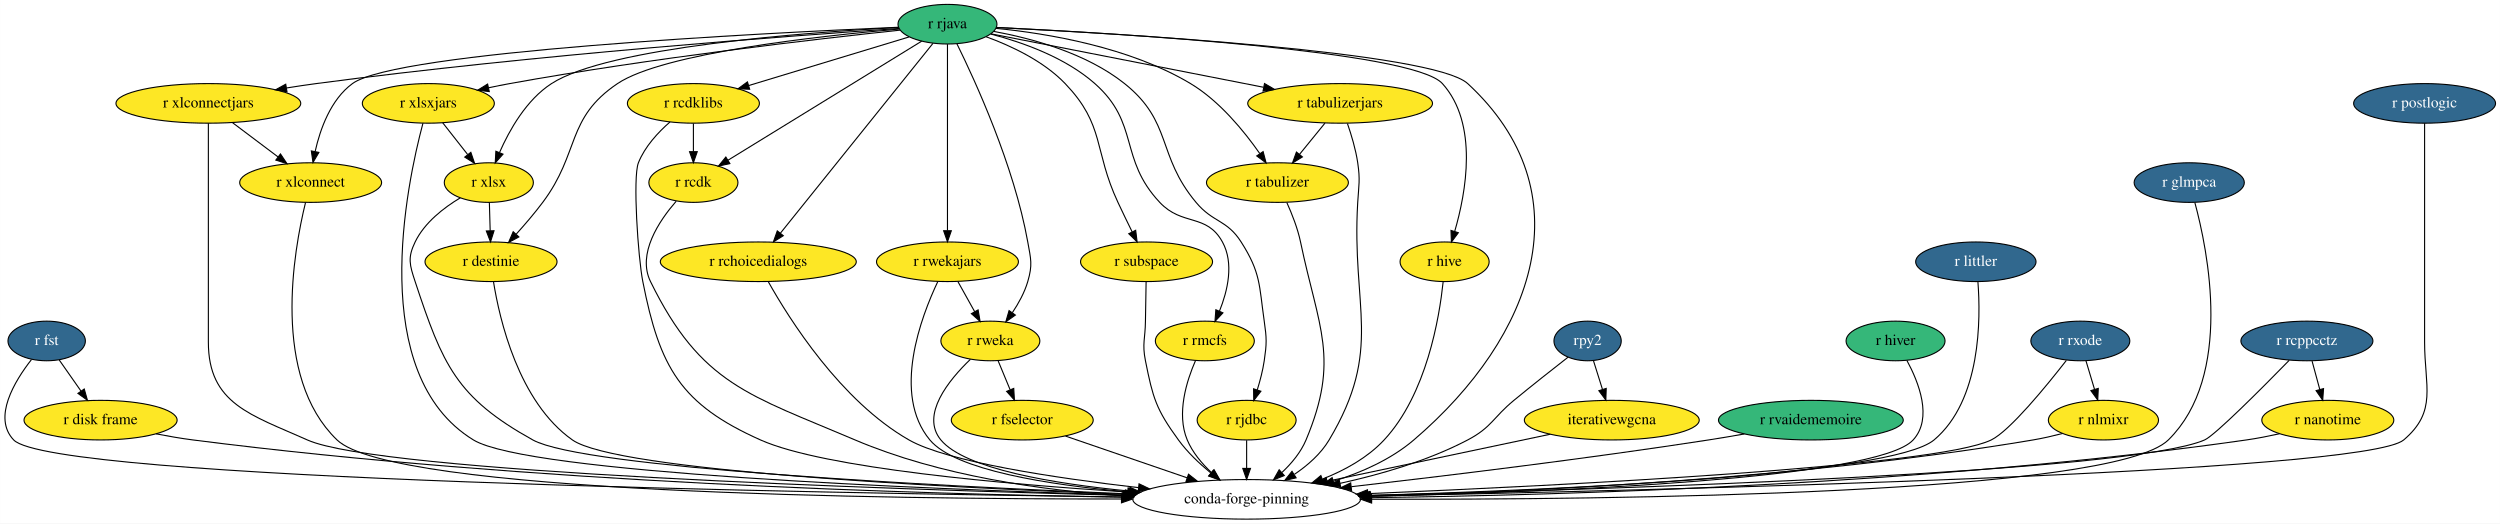
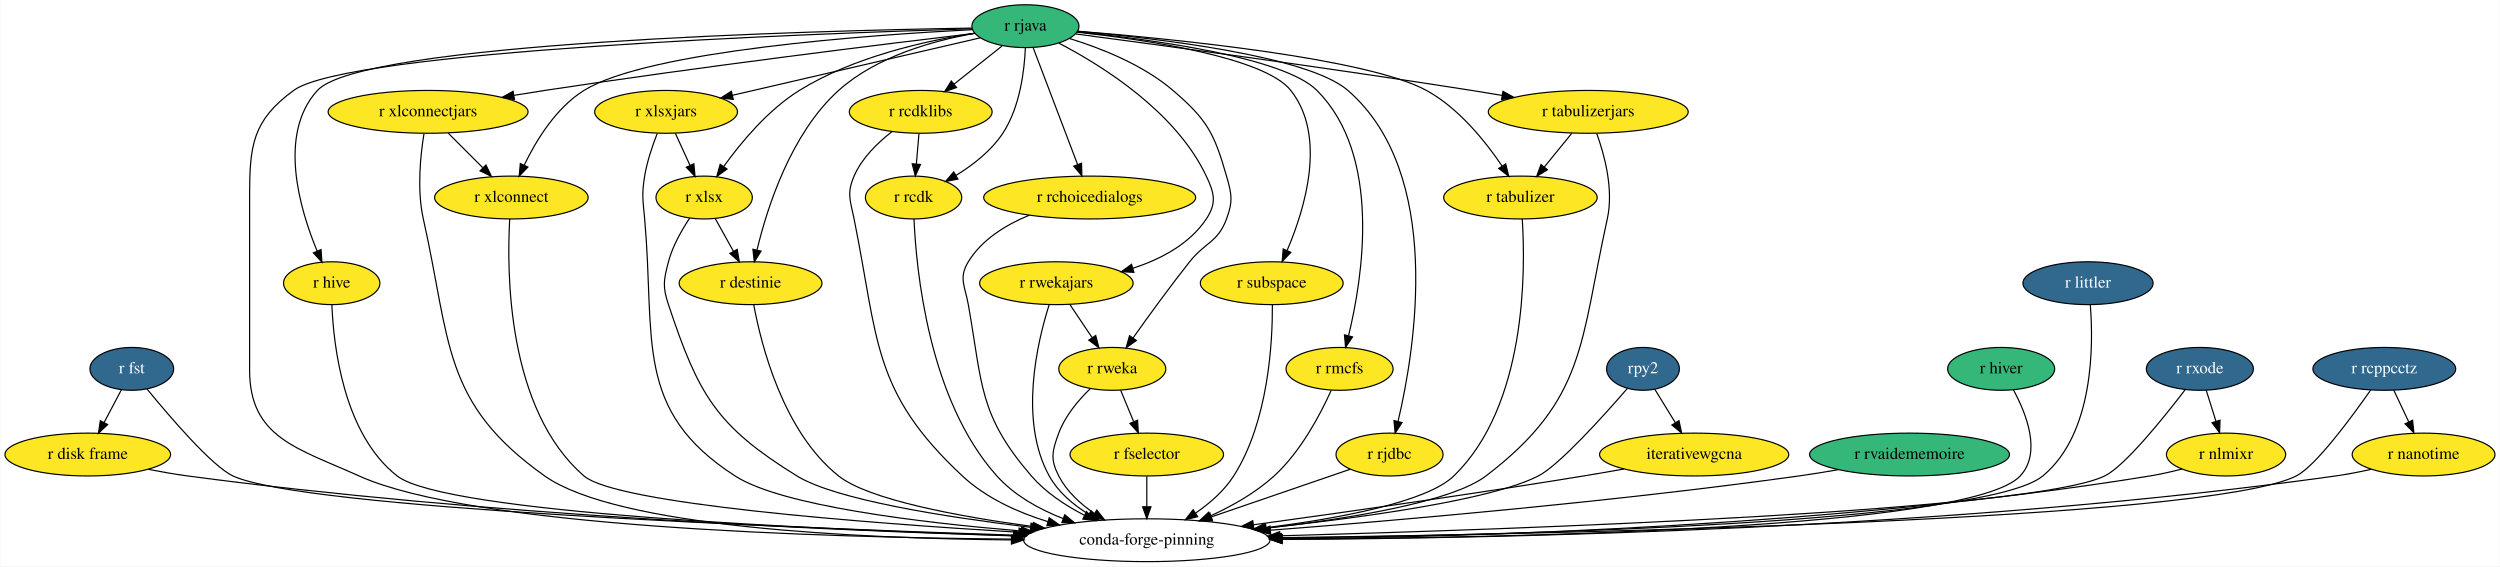
- <svg xmlns="http://www.w3.org/2000/svg" xmlns:xlink="http://www.w3.org/1999/xlink" width="2273pt" height="476pt" viewBox="0.00 0.00 2272.88 476.00">
+ <svg xmlns="http://www.w3.org/2000/svg" xmlns:xlink="http://www.w3.org/1999/xlink" width="2101pt" height="476pt" viewBox="0.00 0.00 2100.54 476.00">
  <g id="graph0" class="graph" transform="scale(1 1) rotate(0) translate(4 472)">
-     <polygon fill="white" stroke="transparent" points="-4,4 -4,-472 2268.88,-472 2268.88,4 -4,4" />
+     <polygon fill="white" stroke="transparent" points="-4,4 -4,-472 2096.54,-472 2096.54,4 -4,4" />
    <g id="node1" class="node">
      <g id="a_node1">
        <a xlink:href="https://github.com/conda-forge/r-fst-feedstock/pull/11" xlink:title="r fst">
-           <ellipse fill="#31688e" stroke="black" cx="38.38" cy="-162" rx="35.19" ry="18" />
-           <text text-anchor="middle" x="38.38" y="-158.3" font-family="Times,serif" font-size="14.00" fill="white">r fst</text>
+           <ellipse fill="#31688e" stroke="black" cx="106.54" cy="-162" rx="35.19" ry="18" />
+           <text text-anchor="middle" x="106.54" y="-158.3" font-family="Times,serif" font-size="14.00" fill="white">r fst</text>
        </a>
      </g>
    </g>
    <g id="node2" class="node">
      <g id="a_node2">
        <a xlink:href="https://github.com/conda-forge/r-disk.frame-feedstock" xlink:title="r disk frame">
-           <ellipse fill="#fde725" stroke="black" cx="87.38" cy="-90" rx="69.59" ry="18" />
-           <text text-anchor="middle" x="87.38" y="-86.3" font-family="Times,serif" font-size="14.00">r disk frame</text>
+           <ellipse fill="#fde725" stroke="black" cx="69.54" cy="-90" rx="69.59" ry="18" />
+           <text text-anchor="middle" x="69.54" y="-86.3" font-family="Times,serif" font-size="14.00">r disk frame</text>
        </a>
      </g>
    </g>
    <g id="edge1" class="edge">
-       <path fill="none" stroke="black" d="M49.75,-144.76C55.64,-136.35 62.96,-125.89 69.58,-116.44" />
-       <polygon fill="black" stroke="black" points="72.53,-118.32 75.4,-108.12 66.8,-114.31 72.53,-118.32" />
+       <path fill="none" stroke="black" d="M97.78,-144.41C93.46,-136.25 88.16,-126.22 83.32,-117.07" />
+       <polygon fill="black" stroke="black" points="86.27,-115.16 78.51,-107.96 80.09,-118.43 86.27,-115.16" />
    </g>
    <g id="node3" class="node">
-       <ellipse fill="none" stroke="black" cx="1129.38" cy="-18" rx="103.5" ry="18" />
-       <text text-anchor="middle" x="1129.38" y="-14.3" font-family="Times,serif" font-size="14.00">conda-forge-pinning</text>
+       <ellipse fill="none" stroke="black" cx="959.54" cy="-18" rx="103.5" ry="18" />
+       <text text-anchor="middle" x="959.54" y="-14.3" font-family="Times,serif" font-size="14.00">conda-forge-pinning</text>
    </g>
    <g id="edge2" class="edge">
-       <path fill="none" stroke="black" d="M24.56,-145.1C9.22,-125.49 -10.97,-92.29 8.38,-72 42.78,-35.94 738.21,-23.67 1016.1,-20.19" />
-       <polygon fill="black" stroke="black" points="1016.26,-23.69 1026.21,-20.07 1016.17,-16.69 1016.26,-23.69" />
+       <path fill="none" stroke="black" d="M119.33,-145.06C138.41,-121.76 173.94,-80.26 191.54,-72 249.41,-44.85 649.64,-28.68 848.26,-22.24" />
+       <polygon fill="black" stroke="black" points="848.55,-25.74 858.43,-21.92 848.32,-18.74 848.55,-25.74" />
    </g>
    <g id="edge3" class="edge">
-       <path fill="none" stroke="black" d="M137.83,-77.56C148.84,-75.41 160.46,-73.4 171.38,-72 474.87,-33.1 836.05,-22.74 1015.89,-19.99" />
-       <polygon fill="black" stroke="black" points="1016.21,-23.48 1026.16,-19.83 1016.11,-16.48 1016.21,-23.48" />
+       <path fill="none" stroke="black" d="M120.44,-77.56C131.32,-75.44 142.78,-73.44 153.54,-72 399.9,-39.12 691.46,-26.37 847.56,-21.63" />
+       <polygon fill="black" stroke="black" points="847.75,-25.12 857.64,-21.33 847.54,-18.13 847.75,-25.12" />
    </g>
    <g id="node4" class="node">
      <g id="a_node4">
        <a xlink:href="https://github.com/conda-forge/r-hive-feedstock" xlink:title="r hive">
-           <ellipse fill="#fde725" stroke="black" cx="1309.38" cy="-234" rx="40.5" ry="18" />
-           <text text-anchor="middle" x="1309.38" y="-230.3" font-family="Times,serif" font-size="14.00">r hive</text>
+           <ellipse fill="#fde725" stroke="black" cx="274.54" cy="-234" rx="40.5" ry="18" />
+           <text text-anchor="middle" x="274.54" y="-230.3" font-family="Times,serif" font-size="14.00">r hive</text>
        </a>
      </g>
    </g>
    <g id="edge4" class="edge">
-       <path fill="none" stroke="black" d="M1308.03,-215.63C1304.64,-183.32 1293.02,-113.52 1254.38,-72 1239.34,-55.84 1218.58,-44.41 1198.28,-36.41" />
-       <polygon fill="black" stroke="black" points="1199.3,-33.05 1188.7,-32.86 1196.87,-39.62 1199.3,-33.05" />
+       <path fill="none" stroke="black" d="M274.69,-215.97C275.99,-182.3 284.14,-107.44 329.54,-72 369.36,-40.92 677.67,-27.13 847.75,-21.84" />
+       <polygon fill="black" stroke="black" points="847.86,-25.34 857.74,-21.53 847.64,-18.34 847.86,-25.34" />
    </g>
    <g id="node5" class="node">
      <g id="a_node5">
        <a xlink:href="https://github.com/conda-forge/r-rjava-feedstock" xlink:title="r rjava">
-           <ellipse fill="#35b779" stroke="black" cx="857.38" cy="-450" rx="45" ry="18" />
-           <text text-anchor="middle" x="857.38" y="-446.3" font-family="Times,serif" font-size="14.00">r rjava</text>
+           <ellipse fill="#35b779" stroke="black" cx="857.54" cy="-450" rx="45" ry="18" />
+           <text text-anchor="middle" x="857.54" y="-446.3" font-family="Times,serif" font-size="14.00">r rjava</text>
        </a>
      </g>
    </g>
    <g id="edge5" class="edge">
-       <path fill="none" stroke="black" d="M902.11,-446.97C1013.98,-441.47 1299.22,-424.75 1330.38,-396 1437.42,-297.24 1392.06,-166.67 1281.38,-72 1260.67,-54.28 1233.67,-42.37 1208.19,-34.41" />
-       <polygon fill="black" stroke="black" points="1209.1,-31.03 1198.52,-31.55 1207.11,-37.74 1209.1,-31.03" />
+       <path fill="none" stroke="black" d="M812.88,-447.8C679.14,-443.84 288.34,-429.49 242.54,-396 207.96,-370.71 205.54,-349.84 205.54,-307 205.54,-307 205.54,-307 205.54,-161 205.54,-104.11 245.7,-95.42 297.54,-72 392.48,-29.1 683.28,-20.36 846.1,-18.93" />
+       <polygon fill="black" stroke="black" points="846.18,-22.43 856.15,-18.85 846.12,-15.43 846.18,-22.43" />
    </g>
    <g id="edge6" class="edge">
-       <path fill="none" stroke="black" d="M901.82,-447.04C1010.06,-441.81 1280.51,-425.85 1307.38,-396 1340.32,-359.41 1328.89,-296.97 1318.54,-261.56" />
-       <polygon fill="black" stroke="black" points="1321.86,-260.43 1315.56,-251.92 1315.17,-262.5 1321.86,-260.43" />
+       <path fill="none" stroke="black" d="M812.28,-448.4C679.73,-446.19 299.47,-436.36 262.54,-396 228.99,-359.33 247.68,-296.21 262.34,-260.88" />
+       <polygon fill="black" stroke="black" points="265.55,-262.26 266.31,-251.7 259.13,-259.48 265.55,-262.26" />
    </g>
    <g id="node6" class="node">
      <g id="a_node6">
        <a xlink:href="https://github.com/conda-forge/r-xlsx-feedstock" xlink:title="r xlsx">
-           <ellipse fill="#fde725" stroke="black" cx="440.38" cy="-306" rx="40.5" ry="18" />
-           <text text-anchor="middle" x="440.38" y="-302.3" font-family="Times,serif" font-size="14.00">r xlsx</text>
+           <ellipse fill="#fde725" stroke="black" cx="587.54" cy="-306" rx="40.5" ry="18" />
+           <text text-anchor="middle" x="587.54" y="-302.3" font-family="Times,serif" font-size="14.00">r xlsx</text>
        </a>
      </g>
    </g>
    <g id="edge7" class="edge">
-       <path fill="none" stroke="black" d="M813,-447.01C728.59,-442.51 548.79,-429.21 497.38,-396 474.6,-381.28 459.13,-353.89 450.12,-333.36" />
-       <polygon fill="black" stroke="black" points="453.27,-331.83 446.21,-323.93 446.8,-334.5 453.27,-331.83" />
+       <path fill="none" stroke="black" d="M814.77,-444.07C774.34,-437.86 713.23,-424.35 667.54,-396 641.25,-379.68 618.47,-352.22 604.01,-332.11" />
+       <polygon fill="black" stroke="black" points="606.76,-329.92 598.16,-323.72 601.02,-333.93 606.76,-329.92" />
    </g>
    <g id="node7" class="node">
      <g id="a_node7">
        <a xlink:href="https://github.com/conda-forge/r-xlsxjars-feedstock" xlink:title="r xlsxjars">
-           <ellipse fill="#fde725" stroke="black" cx="385.38" cy="-378" rx="60" ry="18" />
-           <text text-anchor="middle" x="385.38" y="-374.3" font-family="Times,serif" font-size="14.00">r xlsxjars</text>
+           <ellipse fill="#fde725" stroke="black" cx="555.54" cy="-378" rx="60" ry="18" />
+           <text text-anchor="middle" x="555.54" y="-374.3" font-family="Times,serif" font-size="14.00">r xlsxjars</text>
        </a>
      </g>
    </g>
    <g id="edge8" class="edge">
-       <path fill="none" stroke="black" d="M814.18,-444.59C740.9,-436.8 587.65,-419.22 459.38,-396 453.17,-394.88 446.69,-393.58 440.26,-392.21" />
-       <polygon fill="black" stroke="black" points="440.77,-388.73 430.25,-390.01 439.27,-395.57 440.77,-388.73" />
+       <path fill="none" stroke="black" d="M819.6,-440.21C767.08,-428.03 671.85,-405.96 611.25,-391.91" />
+       <polygon fill="black" stroke="black" points="612,-388.49 601.47,-389.64 610.42,-395.31 612,-388.49" />
    </g>
    <g id="node8" class="node">
      <g id="a_node8">
        <a xlink:href="https://github.com/conda-forge/r-xlconnectjars-feedstock" xlink:title="r xlconnectjars">
-           <ellipse fill="#fde725" stroke="black" cx="185.38" cy="-378" rx="84" ry="18" />
-           <text text-anchor="middle" x="185.38" y="-374.3" font-family="Times,serif" font-size="14.00">r xlconnectjars</text>
+           <ellipse fill="#fde725" stroke="black" cx="355.54" cy="-378" rx="84" ry="18" />
+           <text text-anchor="middle" x="355.54" y="-374.3" font-family="Times,serif" font-size="14.00">r xlconnectjars</text>
        </a>
      </g>
    </g>
    <g id="edge9" class="edge">
-       <path fill="none" stroke="black" d="M813.32,-446.13C716.95,-439.6 480.31,-422.13 283.38,-396 274.68,-394.84 265.56,-393.48 256.55,-392.03" />
-       <polygon fill="black" stroke="black" points="256.87,-388.53 246.43,-390.36 255.73,-395.44 256.87,-388.53" />
+       <path fill="none" stroke="black" d="M815,-444.01C741.27,-435.22 585.02,-416.02 453.54,-396 445.2,-394.73 436.47,-393.32 427.81,-391.88" />
+       <polygon fill="black" stroke="black" points="428.13,-388.39 417.69,-390.18 426.97,-395.29 428.13,-388.39" />
    </g>
    <g id="node9" class="node">
      <g id="a_node9">
        <a xlink:href="https://github.com/conda-forge/r-xlconnect-feedstock" xlink:title="r xlconnect">
-           <ellipse fill="#fde725" stroke="black" cx="278.38" cy="-306" rx="64.5" ry="18" />
-           <text text-anchor="middle" x="278.38" y="-302.3" font-family="Times,serif" font-size="14.00">r xlconnect</text>
+           <ellipse fill="#fde725" stroke="black" cx="425.54" cy="-306" rx="64.5" ry="18" />
+           <text text-anchor="middle" x="425.54" y="-302.3" font-family="Times,serif" font-size="14.00">r xlconnect</text>
        </a>
      </g>
    </g>
    <g id="edge10" class="edge">
-       <path fill="none" stroke="black" d="M812.52,-447.21C689.97,-441.95 356.06,-425.08 316.38,-396 296.65,-381.54 287.07,-354.73 282.48,-334.3" />
-       <polygon fill="black" stroke="black" points="285.88,-333.44 280.51,-324.3 279.01,-334.79 285.88,-333.44" />
+       <path fill="none" stroke="black" d="M812.9,-447.07C726.52,-442.64 540.29,-429.39 486.54,-396 462.92,-381.32 446.18,-353.73 436.28,-333.14" />
+       <polygon fill="black" stroke="black" points="439.43,-331.61 432.1,-323.97 433.06,-334.52 439.43,-331.61" />
    </g>
    <g id="node10" class="node">
      <g id="a_node10">
        <a xlink:href="https://github.com/conda-forge/r-rcdklibs-feedstock" xlink:title="r rcdklibs">
-           <ellipse fill="#fde725" stroke="black" cx="626.38" cy="-378" rx="60" ry="18" />
-           <text text-anchor="middle" x="626.38" y="-374.3" font-family="Times,serif" font-size="14.00">r rcdklibs</text>
+           <ellipse fill="#fde725" stroke="black" cx="769.54" cy="-378" rx="60" ry="18" />
+           <text text-anchor="middle" x="769.54" y="-374.3" font-family="Times,serif" font-size="14.00">r rcdklibs</text>
        </a>
      </g>
    </g>
    <g id="edge11" class="edge">
-       <path fill="none" stroke="black" d="M822.55,-438.44C783.77,-426.69 720.74,-407.59 676.62,-394.22" />
-       <polygon fill="black" stroke="black" points="677.54,-390.85 666.96,-391.29 675.51,-397.54 677.54,-390.85" />
+       <path fill="none" stroke="black" d="M838.01,-433.46C826.1,-423.99 810.69,-411.73 797.5,-401.24" />
+       <polygon fill="black" stroke="black" points="799.63,-398.46 789.63,-394.98 795.28,-403.94 799.63,-398.46" />
    </g>
    <g id="node11" class="node">
      <g id="a_node11">
        <a xlink:href="https://github.com/conda-forge/r-rcdk-feedstock" xlink:title="r rcdk">
-           <ellipse fill="#fde725" stroke="black" cx="626.38" cy="-306" rx="40.5" ry="18" />
-           <text text-anchor="middle" x="626.38" y="-302.3" font-family="Times,serif" font-size="14.00">r rcdk</text>
+           <ellipse fill="#fde725" stroke="black" cx="763.54" cy="-306" rx="40.5" ry="18" />
+           <text text-anchor="middle" x="763.54" y="-302.3" font-family="Times,serif" font-size="14.00">r rcdk</text>
        </a>
      </g>
    </g>
    <g id="edge12" class="edge">
-       <path fill="none" stroke="black" d="M833.96,-434.6C792.15,-408.9 704.67,-355.12 657.73,-326.27" />
-       <polygon fill="black" stroke="black" points="659.53,-323.27 649.18,-321.01 655.87,-329.23 659.53,-323.27" />
+       <path fill="none" stroke="black" d="M857.5,-431.85C856.68,-412.82 852.98,-381.9 838.54,-360 828.8,-345.23 813.42,-333.31 799.11,-324.54" />
+       <polygon fill="black" stroke="black" points="800.8,-321.47 790.4,-319.49 797.29,-327.53 800.8,-321.47" />
    </g>
    <g id="node12" class="node">
      <g id="a_node12">
        <a xlink:href="https://github.com/conda-forge/r-rchoicedialogs-feedstock" xlink:title="r rchoicedialogs">
-           <ellipse fill="#fde725" stroke="black" cx="685.38" cy="-234" rx="89.08" ry="18" />
-           <text text-anchor="middle" x="685.38" y="-230.3" font-family="Times,serif" font-size="14.00">r rchoicedialogs</text>
+           <ellipse fill="#fde725" stroke="black" cx="911.54" cy="-306" rx="89.08" ry="18" />
+           <text text-anchor="middle" x="911.54" y="-302.3" font-family="Times,serif" font-size="14.00">r rchoicedialogs</text>
        </a>
      </g>
    </g>
    <g id="edge13" class="edge">
-       <path fill="none" stroke="black" d="M844.17,-432.56C814.24,-395.32 741.11,-304.33 705.51,-260.04" />
-       <polygon fill="black" stroke="black" points="708.11,-257.69 699.12,-252.09 702.65,-262.07 708.11,-257.69" />
+       <path fill="none" stroke="black" d="M863.95,-432.15C873.2,-407.84 890.38,-362.66 901.37,-333.75" />
+       <polygon fill="black" stroke="black" points="904.69,-334.86 904.98,-324.27 898.15,-332.37 904.69,-334.86" />
    </g>
    <g id="node13" class="node">
      <g id="a_node13">
        <a xlink:href="https://github.com/conda-forge/r-rwekajars-feedstock" xlink:title="r rwekajars">
-           <ellipse fill="#fde725" stroke="black" cx="857.38" cy="-234" rx="64.5" ry="18" />
-           <text text-anchor="middle" x="857.38" y="-230.3" font-family="Times,serif" font-size="14.00">r rwekajars</text>
+           <ellipse fill="#fde725" stroke="black" cx="883.54" cy="-234" rx="64.5" ry="18" />
+           <text text-anchor="middle" x="883.54" y="-230.3" font-family="Times,serif" font-size="14.00">r rwekajars</text>
        </a>
      </g>
    </g>
    <g id="edge14" class="edge">
-       <path fill="none" stroke="black" d="M857.38,-431.85C857.38,-394.83 857.38,-307.18 857.38,-262.39" />
-       <polygon fill="black" stroke="black" points="860.88,-262.23 857.38,-252.23 853.88,-262.23 860.88,-262.23" />
+       <path fill="none" stroke="black" d="M885.58,-435.78C922,-416.84 983.93,-378.22 1009.54,-324 1016.38,-309.53 1018.4,-301.33 1009.54,-288 995.52,-266.89 971.27,-254.17 947.77,-246.51" />
+       <polygon fill="black" stroke="black" points="948.71,-243.14 938.13,-243.63 946.7,-249.85 948.71,-243.14" />
    </g>
    <g id="node14" class="node">
      <g id="a_node14">
        <a xlink:href="https://github.com/conda-forge/r-rweka-feedstock" xlink:title="r rweka">
-           <ellipse fill="#fde725" stroke="black" cx="896.38" cy="-162" rx="45" ry="18" />
-           <text text-anchor="middle" x="896.38" y="-158.3" font-family="Times,serif" font-size="14.00">r rweka</text>
+           <ellipse fill="#fde725" stroke="black" cx="930.54" cy="-162" rx="45" ry="18" />
+           <text text-anchor="middle" x="930.54" y="-158.3" font-family="Times,serif" font-size="14.00">r rweka</text>
        </a>
      </g>
    </g>
    <g id="edge15" class="edge">
-       <path fill="none" stroke="black" d="M865.96,-432.19C882.41,-398.87 917.9,-321.65 930.38,-252 933.21,-236.25 934.89,-231.35 930.38,-216 927.46,-206.03 922.03,-196.17 916.35,-187.7" />
-       <polygon fill="black" stroke="black" points="919.1,-185.53 910.43,-179.43 913.4,-189.6 919.1,-185.53" />
+       <path fill="none" stroke="black" d="M894.67,-439.61C921.15,-431.46 956.38,-417.54 981.54,-396 1010.21,-371.46 1016.14,-360.27 1026.54,-324 1030.95,-308.62 1032.11,-303 1026.54,-288 1019.2,-268.21 1008.67,-268.54 995.54,-252 978.78,-230.88 960.77,-206.04 947.97,-187.98" />
+       <polygon fill="black" stroke="black" points="950.76,-185.85 942.14,-179.7 945.04,-189.89 950.76,-185.85" />
    </g>
    <g id="node15" class="node">
      <g id="a_node15">
        <a xlink:href="https://github.com/conda-forge/r-subspace-feedstock" xlink:title="r subspace">
-           <ellipse fill="#fde725" stroke="black" cx="1038.38" cy="-234" rx="60" ry="18" />
-           <text text-anchor="middle" x="1038.38" y="-230.3" font-family="Times,serif" font-size="14.00">r subspace</text>
+           <ellipse fill="#fde725" stroke="black" cx="1064.54" cy="-234" rx="60" ry="18" />
+           <text text-anchor="middle" x="1064.54" y="-230.3" font-family="Times,serif" font-size="14.00">r subspace</text>
        </a>
      </g>
    </g>
    <g id="edge16" class="edge">
-       <path fill="none" stroke="black" d="M892.51,-438.58C915.46,-430.23 944.73,-416.5 964.38,-396 1000.74,-358.09 990.15,-335.59 1012.38,-288 1016.48,-279.23 1021.1,-269.72 1025.29,-261.2" />
-       <polygon fill="black" stroke="black" points="1028.49,-262.62 1029.79,-252.11 1022.22,-259.52 1028.49,-262.62" />
+       <path fill="none" stroke="black" d="M900.92,-444.98C959.35,-438.56 1058.59,-423.79 1080.54,-396 1110.98,-357.49 1092.41,-296.53 1077.55,-261.72" />
+       <polygon fill="black" stroke="black" points="1080.59,-259.93 1073.31,-252.22 1074.19,-262.78 1080.59,-259.93" />
    </g>
    <g id="node16" class="node">
      <g id="a_node16">
        <a xlink:href="https://github.com/conda-forge/r-rmcfs-feedstock" xlink:title="r rmcfs">
-           <ellipse fill="#fde725" stroke="black" cx="1091.38" cy="-162" rx="45" ry="18" />
-           <text text-anchor="middle" x="1091.38" y="-158.3" font-family="Times,serif" font-size="14.00">r rmcfs</text>
+           <ellipse fill="#fde725" stroke="black" cx="1121.54" cy="-162" rx="45" ry="18" />
+           <text text-anchor="middle" x="1121.54" y="-158.3" font-family="Times,serif" font-size="14.00">r rmcfs</text>
        </a>
      </g>
    </g>
    <g id="edge17" class="edge">
-       <path fill="none" stroke="black" d="M896.69,-441.06C925.64,-433.55 964.48,-419.77 991.38,-396 1032.37,-359.78 1012.95,-327.88 1050.38,-288 1070.89,-266.15 1092.92,-278.24 1107.38,-252 1118.05,-232.65 1112.15,-207.69 1104.68,-189.12" />
-       <polygon fill="black" stroke="black" points="1107.82,-187.55 1100.59,-179.8 1101.41,-190.37 1107.82,-187.55" />
+       <path fill="none" stroke="black" d="M901.14,-445.19C963.76,-438.82 1074.71,-423.86 1102.54,-396 1157.33,-341.16 1140.94,-238.46 1129.09,-189.84" />
+       <polygon fill="black" stroke="black" points="1132.45,-188.87 1126.58,-180.05 1125.67,-190.6 1132.45,-188.87" />
    </g>
    <g id="node17" class="node">
      <g id="a_node17">
        <a xlink:href="https://github.com/conda-forge/r-rjdbc-feedstock" xlink:title="r rjdbc">
-           <ellipse fill="#fde725" stroke="black" cx="1129.38" cy="-90" rx="45" ry="18" />
-           <text text-anchor="middle" x="1129.38" y="-86.3" font-family="Times,serif" font-size="14.00">r rjdbc</text>
+           <ellipse fill="#fde725" stroke="black" cx="1163.54" cy="-90" rx="45" ry="18" />
+           <text text-anchor="middle" x="1163.54" y="-86.3" font-family="Times,serif" font-size="14.00">r rjdbc</text>
        </a>
      </g>
    </g>
    <g id="edge18" class="edge">
-       <path fill="none" stroke="black" d="M899.59,-443.43C934.54,-437 983.88,-423.53 1018.38,-396 1062.17,-361.06 1047.46,-330.99 1083.38,-288 1098.93,-269.39 1111.36,-272.45 1124.38,-252 1142.29,-223.88 1140.67,-213 1145.38,-180 1147.65,-164.16 1147.72,-159.83 1145.38,-144 1144.09,-135.21 1141.64,-125.86 1139.04,-117.5" />
-       <polygon fill="black" stroke="black" points="1142.33,-116.29 1135.87,-107.9 1135.69,-118.49 1142.33,-116.29" />
+       <path fill="none" stroke="black" d="M901.34,-445.69C969.13,-439.72 1095.15,-424.99 1128.54,-396 1209.23,-325.96 1185.01,-178.59 1170.71,-117.95" />
+       <polygon fill="black" stroke="black" points="1174.05,-116.87 1168.26,-108 1167.25,-118.54 1174.05,-116.87" />
    </g>
    <g id="node18" class="node">
      <g id="a_node18">
        <a xlink:href="https://github.com/conda-forge/r-tabulizer-feedstock" xlink:title="r tabulizer">
-           <ellipse fill="#fde725" stroke="black" cx="1157.38" cy="-306" rx="64.5" ry="18" />
-           <text text-anchor="middle" x="1157.38" y="-302.3" font-family="Times,serif" font-size="14.00">r tabulizer</text>
+           <ellipse fill="#fde725" stroke="black" cx="1273.54" cy="-306" rx="64.5" ry="18" />
+           <text text-anchor="middle" x="1273.54" y="-302.3" font-family="Times,serif" font-size="14.00">r tabulizer</text>
        </a>
      </g>
    </g>
    <g id="edge19" class="edge">
-       <path fill="none" stroke="black" d="M901.42,-446.23C948.26,-441.59 1023.06,-429.17 1078.38,-396 1104.78,-380.17 1127.2,-352.63 1141.34,-332.37" />
-       <polygon fill="black" stroke="black" points="1144.36,-334.16 1147.06,-323.91 1138.56,-330.23 1144.36,-334.16" />
+       <path fill="none" stroke="black" d="M901.47,-445.78C980.9,-439.37 1144.79,-423.21 1194.54,-396 1221.7,-381.15 1244.13,-353.19 1258.06,-332.56" />
+       <polygon fill="black" stroke="black" points="1261.15,-334.24 1263.68,-323.95 1255.29,-330.42 1261.15,-334.24" />
    </g>
    <g id="node19" class="node">
      <g id="a_node19">
        <a xlink:href="https://github.com/conda-forge/r-tabulizerjars-feedstock" xlink:title="r tabulizerjars">
-           <ellipse fill="#fde725" stroke="black" cx="1214.38" cy="-378" rx="84" ry="18" />
-           <text text-anchor="middle" x="1214.38" y="-374.3" font-family="Times,serif" font-size="14.00">r tabulizerjars</text>
+           <ellipse fill="#fde725" stroke="black" cx="1330.54" cy="-378" rx="84" ry="18" />
+           <text text-anchor="middle" x="1330.54" y="-374.3" font-family="Times,serif" font-size="14.00">r tabulizerjars</text>
        </a>
      </g>
    </g>
    <g id="edge20" class="edge">
-       <path fill="none" stroke="black" d="M896.95,-441.24C956.69,-429.53 1070.74,-407.17 1144.62,-392.68" />
-       <polygon fill="black" stroke="black" points="1145.63,-396.05 1154.77,-390.69 1144.29,-389.18 1145.63,-396.05" />
+       <path fill="none" stroke="black" d="M899.79,-443.47C969.29,-434.27 1112.06,-414.96 1232.54,-396 1240.82,-394.7 1249.48,-393.28 1258.08,-391.83" />
+       <polygon fill="black" stroke="black" points="1258.84,-395.25 1268.12,-390.13 1257.67,-388.35 1258.84,-395.25" />
    </g>
    <g id="node20" class="node">
      <g id="a_node20">
        <a xlink:href="https://github.com/conda-forge/r-destinie-feedstock" xlink:title="r destinie">
-           <ellipse fill="#fde725" stroke="black" cx="442.38" cy="-234" rx="60" ry="18" />
-           <text text-anchor="middle" x="442.38" y="-230.3" font-family="Times,serif" font-size="14.00">r destinie</text>
+           <ellipse fill="#fde725" stroke="black" cx="626.54" cy="-234" rx="60" ry="18" />
+           <text text-anchor="middle" x="626.54" y="-230.3" font-family="Times,serif" font-size="14.00">r destinie</text>
        </a>
      </g>
    </g>
    <g id="edge21" class="edge">
-       <path fill="none" stroke="black" d="M813.57,-445.61C740.72,-439.28 598.59,-423.7 557.38,-396 510.31,-364.35 523.43,-333.37 489.38,-288 482.04,-278.21 473.3,-268.02 465.36,-259.22" />
-       <polygon fill="black" stroke="black" points="467.7,-256.59 458.36,-251.59 462.54,-261.32 467.7,-256.59" />
+       <path fill="none" stroke="black" d="M814.89,-443.99C780.36,-437.92 732.41,-424.67 700.54,-396 660.45,-359.91 640.56,-297.72 632.01,-262.12" />
+       <polygon fill="black" stroke="black" points="635.34,-260.96 629.71,-251.98 628.51,-262.51 635.34,-260.96" />
    </g>
    <g id="edge22" class="edge">
-       <path fill="none" stroke="black" d="M414.46,-292.15C399.46,-283.16 381.91,-269.62 373.38,-252 366.41,-237.6 368.36,-231.19 373.38,-216 398.43,-140.3 410.67,-110.69 480.38,-72 526.21,-46.57 846.16,-30.17 1019.07,-23.06" />
-       <polygon fill="black" stroke="black" points="1019.38,-26.56 1029.23,-22.65 1019.09,-19.56 1019.38,-26.56" />
+       <path fill="none" stroke="black" d="M575.44,-288.78C568.73,-278.75 561.04,-265.29 557.54,-252 553.47,-236.53 552.48,-231.18 557.54,-216 582.84,-140.11 597.46,-114.01 665.54,-72 697.85,-52.07 789.32,-37.6 861.74,-28.87" />
+       <polygon fill="black" stroke="black" points="862.3,-32.33 871.82,-27.68 861.48,-25.38 862.3,-32.33" />
    </g>
    <g id="edge23" class="edge">
-       <path fill="none" stroke="black" d="M440.88,-287.7C441.1,-279.98 441.36,-270.71 441.61,-262.11" />
-       <polygon fill="black" stroke="black" points="445.11,-262.2 441.9,-252.1 438.11,-262 445.11,-262.2" />
+       <path fill="none" stroke="black" d="M596.79,-288.41C601.38,-280.16 607.04,-270.01 612.18,-260.78" />
+       <polygon fill="black" stroke="black" points="615.29,-262.4 617.1,-251.96 609.17,-258.99 615.29,-262.4" />
    </g>
    <g id="edge24" class="edge">
-       <path fill="none" stroke="black" d="M380.46,-359.88C365.73,-304.7 328.84,-131.64 426.38,-72 475.51,-41.97 832.21,-27.45 1017.8,-21.87" />
-       <polygon fill="black" stroke="black" points="1017.98,-25.36 1027.87,-21.57 1017.77,-18.37 1017.98,-25.36" />
+       <path fill="none" stroke="black" d="M548.06,-359.7C544.07,-349.52 539.57,-336.27 537.54,-324 534.94,-308.21 536.12,-303.94 537.54,-288 546.62,-186.64 527.99,-127.11 613.54,-72 652.37,-46.99 767.04,-33 853.82,-25.75" />
+       <polygon fill="black" stroke="black" points="854.31,-29.23 863.99,-24.92 853.74,-22.25 854.31,-29.23" />
    </g>
    <g id="edge25" class="edge">
-       <path fill="none" stroke="black" d="M398.42,-360.41C405.2,-351.78 413.62,-341.06 421.14,-331.5" />
-       <polygon fill="black" stroke="black" points="424.02,-333.5 427.44,-323.47 418.51,-329.17 424.02,-333.5" />
+       <path fill="none" stroke="black" d="M563.29,-360.05C566.98,-351.97 571.49,-342.12 575.61,-333.11" />
+       <polygon fill="black" stroke="black" points="578.89,-334.34 579.87,-323.79 572.53,-331.43 578.89,-334.34" />
    </g>
    <g id="edge26" class="edge">
-       <path fill="none" stroke="black" d="M185.38,-359.95C185.38,-333.29 185.38,-280.11 185.38,-235 185.38,-235 185.38,-235 185.38,-161 185.38,-104.74 224.04,-94.98 275.38,-72 341.37,-42.46 800.78,-27.2 1017.15,-21.58" />
-       <polygon fill="black" stroke="black" points="1017.37,-25.08 1027.27,-21.32 1017.19,-18.08 1017.37,-25.08" />
+       <path fill="none" stroke="black" d="M352.1,-359.7C349.12,-341.6 346.06,-312.45 351.54,-288 374.77,-184.41 366.95,-133.43 453.54,-72 514.48,-28.77 715.84,-19.53 845.43,-18.24" />
+       <polygon fill="black" stroke="black" points="845.82,-21.73 855.79,-18.15 845.76,-14.73 845.82,-21.73" />
    </g>
    <g id="edge27" class="edge">
-       <path fill="none" stroke="black" d="M207.42,-360.41C219.79,-351.1 235.38,-339.37 248.8,-329.27" />
-       <polygon fill="black" stroke="black" points="250.94,-332.04 256.82,-323.23 246.73,-326.45 250.94,-332.04" />
+       <path fill="none" stroke="black" d="M372.49,-360.05C381.17,-351.37 391.9,-340.64 401.43,-331.11" />
+       <polygon fill="black" stroke="black" points="404.16,-333.33 408.75,-323.79 399.21,-328.39 404.16,-333.33" />
    </g>
    <g id="edge28" class="edge">
-       <path fill="none" stroke="black" d="M273.71,-287.82C263.06,-244.44 242.31,-129.8 302.38,-72 352.62,-23.67 800.74,-18.14 1015.54,-18.31" />
-       <polygon fill="black" stroke="black" points="1015.58,-21.81 1025.59,-18.32 1015.59,-14.81 1015.58,-21.81" />
+       <path fill="none" stroke="black" d="M424.14,-287.94C421.6,-244.32 421.56,-128.22 486.54,-72 513.63,-48.57 720.94,-32.57 851.96,-24.68" />
+       <polygon fill="black" stroke="black" points="852.27,-28.17 862.04,-24.08 851.85,-21.18 852.27,-28.17" />
    </g>
    <g id="edge29" class="edge">
-       <path fill="none" stroke="black" d="M605.09,-361.11C594.28,-351.68 582.22,-338.7 576.38,-324 571.13,-310.76 576.07,-237.85 580.38,-216 595.82,-137.77 614.58,-104.51 687.38,-72 745.21,-46.18 910.14,-31.7 1021.35,-24.62" />
-       <polygon fill="black" stroke="black" points="1021.84,-28.1 1031.6,-23.98 1021.4,-21.11 1021.84,-28.1" />
+       <path fill="none" stroke="black" d="M745.47,-361.42C733.45,-352.16 720.11,-339.25 713.54,-324 707.22,-309.3 710.38,-303.68 713.54,-288 734.17,-185.89 728.38,-143.07 804.54,-72 824.37,-53.51 850.92,-41.44 876.44,-33.57" />
+       <polygon fill="black" stroke="black" points="877.52,-36.9 886.15,-30.76 875.57,-30.18 877.52,-36.9" />
    </g>
    <g id="edge30" class="edge">
-       <path fill="none" stroke="black" d="M626.38,-359.7C626.38,-351.98 626.38,-342.71 626.38,-334.11" />
-       <polygon fill="black" stroke="black" points="629.88,-334.1 626.38,-324.1 622.88,-334.1 629.88,-334.1" />
+       <path fill="none" stroke="black" d="M768.06,-359.7C767.4,-351.98 766.6,-342.71 765.87,-334.11" />
+       <polygon fill="black" stroke="black" points="769.35,-333.77 765.01,-324.1 762.38,-334.37 769.35,-333.77" />
    </g>
    <g id="edge31" class="edge">
-       <path fill="none" stroke="black" d="M610.74,-289.06C595.11,-271.1 575.05,-241.14 587.38,-216 633.42,-122.14 677.23,-113.03 773.38,-72 850.51,-39.09 944.59,-26.12 1016.67,-21.23" />
-       <polygon fill="black" stroke="black" points="1016.93,-24.72 1026.69,-20.59 1016.49,-17.73 1016.93,-24.72" />
+       <path fill="none" stroke="black" d="M763.9,-288C765.69,-245.99 775.94,-136.08 833.54,-72 848.27,-55.62 868.87,-44.15 889.16,-36.19" />
+       <polygon fill="black" stroke="black" points="890.58,-39.4 898.76,-32.66 888.16,-32.83 890.58,-39.4" />
    </g>
    <g id="edge32" class="edge">
-       <path fill="none" stroke="black" d="M694.42,-215.97C713.27,-182.31 760.22,-107.46 822.38,-72 857.29,-52.09 955.09,-37.44 1031.02,-28.65" />
-       <polygon fill="black" stroke="black" points="1031.57,-32.11 1041.11,-27.5 1030.78,-25.15 1031.57,-32.11" />
+       <path fill="none" stroke="black" d="M860.71,-291.14C841.19,-283.07 820.89,-270.68 809.54,-252 801.24,-238.32 806.74,-231.75 809.54,-216 821.51,-148.86 818,-123.64 862.54,-72 874.49,-58.15 890.98,-47.27 906.98,-39.06" />
+       <polygon fill="black" stroke="black" points="908.84,-42.05 916.31,-34.54 905.78,-35.76 908.84,-42.05" />
    </g>
    <g id="edge33" class="edge">
-       <path fill="none" stroke="black" d="M848.65,-216.12C833.4,-184.01 806.69,-113.66 841.38,-72 864.34,-44.44 949.5,-31.16 1021.3,-24.79" />
-       <polygon fill="black" stroke="black" points="1021.67,-28.27 1031.34,-23.93 1021.08,-21.29 1021.67,-28.27" />
+       <path fill="none" stroke="black" d="M877.42,-215.69C867.58,-184.66 851.81,-118.5 877.54,-72 885.01,-58.5 897.53,-47.91 910.57,-39.85" />
+       <polygon fill="black" stroke="black" points="912.68,-42.68 919.62,-34.68 909.2,-36.6 912.68,-42.68" />
    </g>
    <g id="edge34" class="edge">
-       <path fill="none" stroke="black" d="M866.83,-216.05C871.42,-207.8 877.05,-197.7 882.16,-188.54" />
-       <polygon fill="black" stroke="black" points="885.22,-190.23 887.03,-179.79 879.11,-186.82 885.22,-190.23" />
+       <path fill="none" stroke="black" d="M894.92,-216.05C900.52,-207.71 907.39,-197.49 913.59,-188.25" />
+       <polygon fill="black" stroke="black" points="916.6,-190.04 919.27,-179.79 910.79,-186.14 916.6,-190.04" />
    </g>
    <g id="edge35" class="edge">
-       <path fill="none" stroke="black" d="M878.21,-145.29C858.62,-126.48 832.62,-94.68 851.38,-72 873.25,-45.57 953.97,-32.2 1022.84,-25.51" />
-       <polygon fill="black" stroke="black" points="1023.27,-28.99 1032.9,-24.57 1022.62,-22.02 1023.27,-28.99" />
+       <path fill="none" stroke="black" d="M912.04,-145.38C902.12,-135.75 890.87,-122.5 885.54,-108 880.03,-92.98 878.23,-86.23 885.54,-72 892.17,-59.11 903.55,-48.65 915.42,-40.53" />
+       <polygon fill="black" stroke="black" points="917.52,-43.35 924.1,-35.04 913.78,-37.43 917.52,-43.35" />
    </g>
    <g id="node21" class="node">
      <g id="a_node21">
        <a xlink:href="https://github.com/conda-forge/r-fselector-feedstock" xlink:title="r fselector">
-           <ellipse fill="#fde725" stroke="black" cx="925.38" cy="-90" rx="64.5" ry="18" />
-           <text text-anchor="middle" x="925.38" y="-86.3" font-family="Times,serif" font-size="14.00">r fselector</text>
+           <ellipse fill="#fde725" stroke="black" cx="959.54" cy="-90" rx="64.5" ry="18" />
+           <text text-anchor="middle" x="959.54" y="-86.3" font-family="Times,serif" font-size="14.00">r fselector</text>
        </a>
      </g>
    </g>
    <g id="edge36" class="edge">
-       <path fill="none" stroke="black" d="M903.4,-144.05C906.67,-136.18 910.63,-126.62 914.28,-117.79" />
-       <polygon fill="black" stroke="black" points="917.63,-118.85 918.23,-108.28 911.17,-116.17 917.63,-118.85" />
+       <path fill="none" stroke="black" d="M937.56,-144.05C940.83,-136.18 944.79,-126.62 948.44,-117.79" />
+       <polygon fill="black" stroke="black" points="951.79,-118.85 952.39,-108.28 945.33,-116.17 951.79,-118.85" />
    </g>
    <g id="edge37" class="edge">
-       <path fill="none" stroke="black" d="M1037.98,-215.82C1037.75,-205.44 1037.5,-191.96 1037.38,-180 1037.23,-164 1034.25,-159.69 1037.38,-144 1044.18,-110.01 1046.98,-100.03 1067.38,-72 1075.47,-60.89 1086.34,-50.58 1096.71,-42.07" />
-       <polygon fill="black" stroke="black" points="1099.18,-44.59 1104.87,-35.65 1094.85,-39.09 1099.18,-44.59" />
+       <path fill="none" stroke="black" d="M1065.08,-216C1065.26,-184.9 1061.89,-117.84 1032.54,-72 1024.59,-59.58 1012.62,-49.13 1000.65,-40.88" />
+       <polygon fill="black" stroke="black" points="1002.29,-37.77 992,-35.26 998.48,-43.64 1002.29,-37.77" />
    </g>
    <g id="edge38" class="edge">
-       <path fill="none" stroke="black" d="M1082.96,-144.31C1074.9,-125.95 1065.36,-95.89 1075.38,-72 1080.1,-60.76 1088.5,-50.7 1097.28,-42.45" />
-       <polygon fill="black" stroke="black" points="1099.8,-44.89 1105.02,-35.67 1095.19,-39.63 1099.8,-44.89" />
+       <path fill="none" stroke="black" d="M1114.51,-143.96C1105.74,-124.45 1089.11,-92.54 1066.54,-72 1051.14,-57.97 1031.33,-46.79 1012.96,-38.38" />
+       <polygon fill="black" stroke="black" points="1014.36,-35.17 1003.8,-34.35 1011.54,-41.58 1014.36,-35.17" />
    </g>
    <g id="edge39" class="edge">
-       <path fill="none" stroke="black" d="M1129.38,-71.7C1129.38,-63.98 1129.38,-54.71 1129.38,-46.11" />
-       <polygon fill="black" stroke="black" points="1132.88,-46.1 1129.38,-36.1 1125.88,-46.1 1132.88,-46.1" />
+       <path fill="none" stroke="black" d="M1130.31,-77.6C1098.81,-66.79 1050.91,-50.35 1013.86,-37.64" />
+       <polygon fill="black" stroke="black" points="1014.8,-34.26 1004.2,-34.32 1012.52,-40.88 1014.8,-34.26" />
    </g>
    <g id="edge40" class="edge">
-       <path fill="none" stroke="black" d="M1165.94,-287.8C1170.54,-277.65 1175.79,-264.4 1178.38,-252 1194.75,-173.66 1214.36,-145.79 1183.38,-72 1178.67,-60.76 1170.27,-50.7 1161.49,-42.45" />
-       <polygon fill="black" stroke="black" points="1163.58,-39.63 1153.75,-35.67 1158.97,-44.89 1163.58,-39.63" />
+       <path fill="none" stroke="black" d="M1275.06,-288C1277.88,-245.04 1278.85,-131.3 1217.54,-72 1194.85,-50.05 1121.55,-36.35 1058.85,-28.4" />
+       <polygon fill="black" stroke="black" points="1059.24,-24.92 1048.89,-27.17 1058.39,-31.87 1059.24,-24.92" />
    </g>
    <g id="edge41" class="edge">
-       <path fill="none" stroke="black" d="M1221.04,-359.63C1224.59,-349.42 1228.59,-336.17 1230.38,-324 1232.72,-308.17 1231.34,-303.97 1230.38,-288 1224.6,-191.48 1253.91,-155.05 1204.38,-72 1196.83,-59.33 1184.93,-48.89 1172.83,-40.73" />
-       <polygon fill="black" stroke="black" points="1174.36,-37.56 1164.03,-35.19 1170.63,-43.48 1174.36,-37.56" />
+       <path fill="none" stroke="black" d="M1337.65,-359.86C1344.17,-341.88 1352.04,-312.83 1346.54,-288 1323.61,-184.34 1328.99,-136.34 1244.54,-72 1215.88,-50.16 1130.1,-36.17 1060.08,-28.08" />
+       <polygon fill="black" stroke="black" points="1060.2,-24.57 1049.87,-26.93 1059.41,-31.53 1060.2,-24.57" />
    </g>
    <g id="edge42" class="edge">
-       <path fill="none" stroke="black" d="M1200.59,-360.05C1193.66,-351.54 1185.13,-341.07 1177.48,-331.68" />
-       <polygon fill="black" stroke="black" points="1180.08,-329.33 1171.06,-323.79 1174.66,-333.75 1180.08,-329.33" />
+       <path fill="none" stroke="black" d="M1316.75,-360.05C1309.81,-351.54 1301.29,-341.07 1293.64,-331.68" />
+       <polygon fill="black" stroke="black" points="1296.24,-329.33 1287.21,-323.79 1290.82,-333.75 1296.24,-329.33" />
    </g>
    <g id="edge43" class="edge">
-       <path fill="none" stroke="black" d="M444.63,-215.81C450.07,-181.86 467.32,-106.52 516.38,-72 556.39,-43.85 852.96,-28.85 1018.47,-22.59" />
-       <polygon fill="black" stroke="black" points="1018.83,-26.08 1028.69,-22.21 1018.57,-19.09 1018.83,-26.08" />
+       <path fill="none" stroke="black" d="M629.24,-215.77C635.41,-182.43 653.8,-109.1 700.54,-72 725.71,-52.02 800.82,-38.05 863.72,-29.48" />
+       <polygon fill="black" stroke="black" points="864.24,-32.94 873.7,-28.15 863.32,-26 864.24,-32.94" />
    </g>
    <g id="edge49" class="edge">
-       <path fill="none" stroke="black" d="M964.72,-75.5C996.15,-64.72 1040.54,-49.48 1075.32,-37.55" />
-       <polygon fill="black" stroke="black" points="1076.53,-40.84 1084.85,-34.28 1074.26,-34.22 1076.53,-40.84" />
+       <path fill="none" stroke="black" d="M959.54,-71.7C959.54,-63.98 959.54,-54.71 959.54,-46.11" />
+       <polygon fill="black" stroke="black" points="963.04,-46.1 959.54,-36.1 956.04,-46.1 963.04,-46.1" />
    </g>
    <g id="node22" class="node">
      <g id="a_node22">
        <a xlink:href="https://github.com/conda-forge/rpy2-feedstock/pull/55" xlink:title="rpy2">
-           <ellipse fill="#31688e" stroke="black" cx="1439.38" cy="-162" rx="30.59" ry="18" />
-           <text text-anchor="middle" x="1439.38" y="-158.3" font-family="Times,serif" font-size="14.00" fill="white">rpy2</text>
+           <ellipse fill="#31688e" stroke="black" cx="1376.54" cy="-162" rx="30.59" ry="18" />
+           <text text-anchor="middle" x="1376.54" y="-158.3" font-family="Times,serif" font-size="14.00" fill="white">rpy2</text>
        </a>
      </g>
    </g>
    <g id="edge44" class="edge">
-       <path fill="none" stroke="black" d="M1421.6,-147.24C1408.01,-136.65 1388.87,-121.58 1372.38,-108 1353.41,-92.37 1352.16,-83.42 1330.38,-72 1294.45,-53.14 1251.3,-40.63 1214.21,-32.52" />
-       <polygon fill="black" stroke="black" points="1214.93,-29.09 1204.42,-30.45 1213.48,-35.94 1214.93,-29.09" />
+       <path fill="none" stroke="black" d="M1363.47,-145.64C1343.59,-122.67 1306.22,-81.1 1288.54,-72 1249.47,-51.89 1140.92,-36.98 1059.1,-28.19" />
+       <polygon fill="black" stroke="black" points="1059.33,-24.69 1049.01,-27.12 1058.59,-31.65 1059.33,-24.69" />
    </g>
    <g id="node23" class="node">
      <g id="a_node23">
        <a xlink:href="https://github.com/conda-forge/iterativewgcna-feedstock" xlink:title="iterativewgcna">
-           <ellipse fill="#fde725" stroke="black" cx="1461.38" cy="-90" rx="79.5" ry="18" />
-           <text text-anchor="middle" x="1461.38" y="-86.3" font-family="Times,serif" font-size="14.00">iterativewgcna</text>
+           <ellipse fill="#fde725" stroke="black" cx="1419.54" cy="-90" rx="79.5" ry="18" />
+           <text text-anchor="middle" x="1419.54" y="-86.3" font-family="Times,serif" font-size="14.00">iterativewgcna</text>
        </a>
      </g>
    </g>
    <g id="edge45" class="edge">
-       <path fill="none" stroke="black" d="M1444.71,-144.05C1447.16,-136.26 1450.13,-126.82 1452.87,-118.08" />
-       <polygon fill="black" stroke="black" points="1456.3,-118.86 1455.96,-108.28 1449.62,-116.77 1456.3,-118.86" />
+       <path fill="none" stroke="black" d="M1386.52,-144.76C1391.63,-136.44 1397.98,-126.1 1403.74,-116.73" />
+       <polygon fill="black" stroke="black" points="1406.77,-118.48 1409.02,-108.12 1400.81,-114.81 1406.77,-118.48" />
    </g>
    <g id="edge46" class="edge">
-       <path fill="none" stroke="black" d="M1405.44,-77.2C1349.69,-65.45 1263.78,-47.34 1202.62,-34.44" />
-       <polygon fill="black" stroke="black" points="1203.16,-30.98 1192.65,-32.34 1201.71,-37.83 1203.16,-30.98" />
+       <path fill="none" stroke="black" d="M1360.56,-77.88C1349.28,-75.85 1337.56,-73.8 1326.54,-72 1232.19,-56.57 1123.8,-41.2 1049.41,-31.02" />
+       <polygon fill="black" stroke="black" points="1049.52,-27.51 1039.14,-29.62 1048.58,-34.44 1049.52,-27.51" />
    </g>
    <g id="node24" class="node">
      <g id="a_node24">
        <a xlink:href="https://github.com/conda-forge/r-rvaidememoire-feedstock" xlink:title="r rvaidememoire">
-           <ellipse fill="#35b779" stroke="black" cx="1642.38" cy="-90" rx="84" ry="18" />
-           <text text-anchor="middle" x="1642.38" y="-86.3" font-family="Times,serif" font-size="14.00">r rvaidememoire</text>
+           <ellipse fill="#35b779" stroke="black" cx="1600.54" cy="-90" rx="84" ry="18" />
+           <text text-anchor="middle" x="1600.54" y="-86.3" font-family="Times,serif" font-size="14.00">r rvaidememoire</text>
        </a>
      </g>
    </g>
    <g id="edge47" class="edge">
-       <path fill="none" stroke="black" d="M1581.93,-77.45C1571.11,-75.52 1559.93,-73.63 1549.38,-72 1438.23,-54.84 1309.89,-39.26 1224.62,-29.5" />
-       <polygon fill="black" stroke="black" points="1224.78,-25.99 1214.44,-28.34 1223.98,-32.95 1224.78,-25.99" />
+       <path fill="none" stroke="black" d="M1540.63,-77.28C1529.65,-75.35 1518.27,-73.5 1507.54,-72 1353.55,-50.52 1173.99,-34.94 1063.54,-26.43" />
+       <polygon fill="black" stroke="black" points="1063.64,-22.93 1053.4,-25.65 1063.1,-29.91 1063.64,-22.93" />
    </g>
    <g id="node25" class="node">
      <g id="a_node25">
        <a xlink:href="https://github.com/conda-forge/r-hiver-feedstock" xlink:title="r hiver">
-           <ellipse fill="#35b779" stroke="black" cx="1719.38" cy="-162" rx="45" ry="18" />
-           <text text-anchor="middle" x="1719.38" y="-158.3" font-family="Times,serif" font-size="14.00">r hiver</text>
+           <ellipse fill="#35b779" stroke="black" cx="1677.54" cy="-162" rx="45" ry="18" />
+           <text text-anchor="middle" x="1677.54" y="-158.3" font-family="Times,serif" font-size="14.00">r hiver</text>
        </a>
      </g>
    </g>
    <g id="edge48" class="edge">
-       <path fill="none" stroke="black" d="M1729.69,-144.28C1740.44,-124.47 1753.42,-91.68 1735.38,-72 1702.82,-36.46 1408.54,-24.66 1242.37,-20.81" />
-       <polygon fill="black" stroke="black" points="1242.18,-17.3 1232.1,-20.58 1242.02,-24.3 1242.18,-17.3" />
+       <path fill="none" stroke="black" d="M1687.9,-144.23C1698.7,-124.38 1711.72,-91.54 1693.54,-72 1652.24,-27.61 1268.62,-19.91 1073.05,-18.9" />
+       <polygon fill="black" stroke="black" points="1073.04,-15.4 1063.02,-18.85 1073,-22.4 1073.04,-15.4" />
    </g>
    <g id="node26" class="node">
      <g id="a_node26">
        <a xlink:href="https://github.com/conda-forge/r-littler-feedstock/pull/2" xlink:title="r littler">
-           <ellipse fill="#31688e" stroke="black" cx="1792.38" cy="-234" rx="54.69" ry="18" />
-           <text text-anchor="middle" x="1792.38" y="-230.3" font-family="Times,serif" font-size="14.00" fill="white">r littler</text>
+           <ellipse fill="#31688e" stroke="black" cx="1750.54" cy="-234" rx="54.69" ry="18" />
+           <text text-anchor="middle" x="1750.54" y="-230.3" font-family="Times,serif" font-size="14.00" fill="white">r littler</text>
        </a>
      </g>
    </g>
    <g id="edge50" class="edge">
-       <path fill="none" stroke="black" d="M1794.26,-215.81C1796.87,-182.2 1797.16,-107.93 1754.38,-72 1716.08,-39.82 1410.78,-26.53 1241.49,-21.59" />
-       <polygon fill="black" stroke="black" points="1241.38,-18.09 1231.29,-21.3 1241.18,-25.09 1241.38,-18.09" />
+       <path fill="none" stroke="black" d="M1752.47,-215.76C1755.15,-182.05 1755.57,-107.62 1712.54,-72 1664.48,-32.21 1271.23,-22.29 1072.95,-19.82" />
+       <polygon fill="black" stroke="black" points="1072.83,-16.32 1062.79,-19.7 1072.75,-23.32 1072.83,-16.32" />
    </g>
    <g id="node27" class="node">
      <g id="a_node27">
        <a xlink:href="https://github.com/conda-forge/r-rxode-feedstock/pull/3" xlink:title="r rxode">
-           <ellipse fill="#31688e" stroke="black" cx="1887.38" cy="-162" rx="45" ry="18" />
-           <text text-anchor="middle" x="1887.38" y="-158.3" font-family="Times,serif" font-size="14.00" fill="white">r rxode</text>
+           <ellipse fill="#31688e" stroke="black" cx="1844.54" cy="-162" rx="45" ry="18" />
+           <text text-anchor="middle" x="1844.54" y="-158.3" font-family="Times,serif" font-size="14.00" fill="white">r rxode</text>
        </a>
      </g>
    </g>
    <g id="edge51" class="edge">
-       <path fill="none" stroke="black" d="M1874.67,-144.31C1856.46,-120.91 1823.27,-80.27 1806.38,-72 1756.88,-47.77 1418.48,-30.66 1239.64,-23.19" />
-       <polygon fill="black" stroke="black" points="1239.55,-19.69 1229.41,-22.77 1239.26,-26.68 1239.55,-19.69" />
+       <path fill="none" stroke="black" d="M1832.32,-144.67C1814.45,-121.3 1781.46,-80.22 1764.54,-72 1703.84,-42.51 1278.21,-27.38 1071.58,-21.71" />
+       <polygon fill="black" stroke="black" points="1071.39,-18.2 1061.3,-21.43 1071.2,-25.2 1071.39,-18.2" />
    </g>
    <g id="node28" class="node">
      <g id="a_node28">
        <a xlink:href="https://github.com/conda-forge/r-nlmixr-feedstock" xlink:title="r nlmixr">
-           <ellipse fill="#fde725" stroke="black" cx="1908.38" cy="-90" rx="50.09" ry="18" />
-           <text text-anchor="middle" x="1908.38" y="-86.3" font-family="Times,serif" font-size="14.00">r nlmixr</text>
+           <ellipse fill="#fde725" stroke="black" cx="1866.54" cy="-90" rx="50.09" ry="18" />
+           <text text-anchor="middle" x="1866.54" y="-86.3" font-family="Times,serif" font-size="14.00">r nlmixr</text>
        </a>
      </g>
    </g>
    <g id="edge52" class="edge">
-       <path fill="none" stroke="black" d="M1892.47,-144.05C1894.81,-136.26 1897.64,-126.82 1900.26,-118.08" />
-       <polygon fill="black" stroke="black" points="1903.68,-118.86 1903.2,-108.28 1896.98,-116.85 1903.68,-118.86" />
+       <path fill="none" stroke="black" d="M1849.87,-144.05C1852.32,-136.26 1855.29,-126.82 1858.03,-118.08" />
+       <polygon fill="black" stroke="black" points="1861.46,-118.86 1861.11,-108.28 1854.78,-116.77 1861.46,-118.86" />
    </g>
    <g id="edge53" class="edge">
-       <path fill="none" stroke="black" d="M1871.08,-77.84C1862.38,-75.59 1853.11,-73.47 1844.38,-72 1633.42,-36.48 1383.44,-24.76 1241.93,-20.9" />
-       <polygon fill="black" stroke="black" points="1242.02,-17.4 1231.93,-20.64 1241.83,-24.4 1242.02,-17.4" />
+       <path fill="none" stroke="black" d="M1829.58,-77.86C1820.79,-75.58 1811.39,-73.44 1802.54,-72 1543.98,-29.95 1235.8,-20.78 1073.14,-19.08" />
+       <polygon fill="black" stroke="black" points="1073.15,-15.58 1063.12,-18.98 1073.08,-22.58 1073.15,-15.58" />
    </g>
    <g id="node29" class="node">
      <g id="a_node29">
-         <a xlink:href="https://github.com/conda-forge/r-glmpca-feedstock/pull/1" xlink:title="r glmpca">
-           <ellipse fill="#31688e" stroke="black" cx="1986.38" cy="-306" rx="50.09" ry="18" />
-           <text text-anchor="middle" x="1986.38" y="-302.3" font-family="Times,serif" font-size="14.00" fill="white">r glmpca</text>
+         <a xlink:href="https://github.com/conda-forge/r-rcppcctz-feedstock/pull/1" xlink:title="r rcppcctz">
+           <ellipse fill="#31688e" stroke="black" cx="1999.54" cy="-162" rx="60" ry="18" />
+           <text text-anchor="middle" x="1999.54" y="-158.3" font-family="Times,serif" font-size="14.00" fill="white">r rcppcctz</text>
        </a>
      </g>
    </g>
    <g id="edge54" class="edge">
-       <path fill="none" stroke="black" d="M1991.49,-287.88C2003.22,-244.64 2026.75,-130.29 1967.38,-72 1916.86,-22.39 1460.34,-17.55 1243.18,-18.11" />
-       <polygon fill="black" stroke="black" points="1243.01,-14.61 1233.02,-18.14 1243.03,-21.61 1243.01,-14.61" />
+       <path fill="none" stroke="black" d="M1988.12,-144.27C1971.72,-120.82 1941.7,-80.13 1925.54,-72 1851.07,-34.55 1311.18,-23.31 1072.5,-20.15" />
+       <polygon fill="black" stroke="black" points="1072.45,-16.65 1062.4,-20.02 1072.36,-23.65 1072.45,-16.65" />
    </g>
    <g id="node30" class="node">
      <g id="a_node30">
-         <a xlink:href="https://github.com/conda-forge/r-rcppcctz-feedstock/pull/1" xlink:title="r rcppcctz">
-           <ellipse fill="#31688e" stroke="black" cx="2093.38" cy="-162" rx="60" ry="18" />
-           <text text-anchor="middle" x="2093.38" y="-158.3" font-family="Times,serif" font-size="14.00" fill="white">r rcppcctz</text>
+         <a xlink:href="https://github.com/conda-forge/r-nanotime-feedstock" xlink:title="r nanotime">
+           <ellipse fill="#fde725" stroke="black" cx="2032.54" cy="-90" rx="60" ry="18" />
+           <text text-anchor="middle" x="2032.54" y="-86.3" font-family="Times,serif" font-size="14.00">r nanotime</text>
        </a>
      </g>
    </g>
    <g id="edge55" class="edge">
-       <path fill="none" stroke="black" d="M2077.3,-144.42C2053.25,-119.81 2009.75,-76.1 2000.38,-72 1932.62,-42.38 1461.44,-27.11 1241.72,-21.53" />
-       <polygon fill="black" stroke="black" points="1241.53,-18.03 1231.45,-21.27 1241.36,-25.02 1241.53,-18.03" />
-     </g>
-     <g id="node31" class="node">
-       <g id="a_node31">
-         <a xlink:href="https://github.com/conda-forge/r-nanotime-feedstock" xlink:title="r nanotime">
-           <ellipse fill="#fde725" stroke="black" cx="2112.38" cy="-90" rx="60" ry="18" />
-           <text text-anchor="middle" x="2112.38" y="-86.3" font-family="Times,serif" font-size="14.00">r nanotime</text>
-         </a>
-       </g>
+       <path fill="none" stroke="black" d="M2007.53,-144.05C2011.29,-136.09 2015.85,-126.41 2020.05,-117.51" />
+       <polygon fill="black" stroke="black" points="2023.3,-118.81 2024.4,-108.28 2016.97,-115.83 2023.3,-118.81" />
    </g>
    <g id="edge56" class="edge">
-       <path fill="none" stroke="black" d="M2098.08,-143.7C2100.2,-135.9 2102.75,-126.51 2105.1,-117.83" />
-       <polygon fill="black" stroke="black" points="2108.5,-118.67 2107.74,-108.1 2101.74,-116.84 2108.5,-118.67" />
-     </g>
-     <g id="edge57" class="edge">
-       <path fill="none" stroke="black" d="M2068.39,-77.62C2058.58,-75.44 2048.17,-73.4 2038.38,-72 1754.15,-31.36 1415.66,-21.71 1242.99,-19.53" />
-       <polygon fill="black" stroke="black" points="1242.91,-16.03 1232.87,-19.41 1242.83,-23.03 1242.91,-16.03" />
-     </g>
-     <g id="node32" class="node">
-       <g id="a_node32">
-         <a xlink:href="https://github.com/conda-forge/r-postlogic-feedstock/pull/1" xlink:title="r postlogic">
-           <ellipse fill="#31688e" stroke="black" cx="2200.38" cy="-378" rx="64.5" ry="18" />
-           <text text-anchor="middle" x="2200.38" y="-374.3" font-family="Times,serif" font-size="14.00" fill="white">r postlogic</text>
-         </a>
-       </g>
-     </g>
-     <g id="edge58" class="edge">
-       <path fill="none" stroke="black" d="M2200.38,-359.95C2200.38,-333.29 2200.38,-280.11 2200.38,-235 2200.38,-235 2200.38,-235 2200.38,-161 2200.38,-120.55 2212.18,-98.22 2181.38,-72 2146.07,-41.93 1505.95,-26.23 1241.87,-21.01" />
-       <polygon fill="black" stroke="black" points="1241.94,-17.52 1231.87,-20.82 1241.8,-24.51 1241.94,-17.52" />
+       <path fill="none" stroke="black" d="M1988.56,-77.58C1978.74,-75.4 1968.33,-73.37 1958.54,-72 1639.98,-27.3 1259.44,-19.54 1073.37,-18.66" />
+       <polygon fill="black" stroke="black" points="1073.31,-15.16 1063.29,-18.62 1073.28,-22.16 1073.31,-15.16" />
    </g>
  </g>
</svg>
